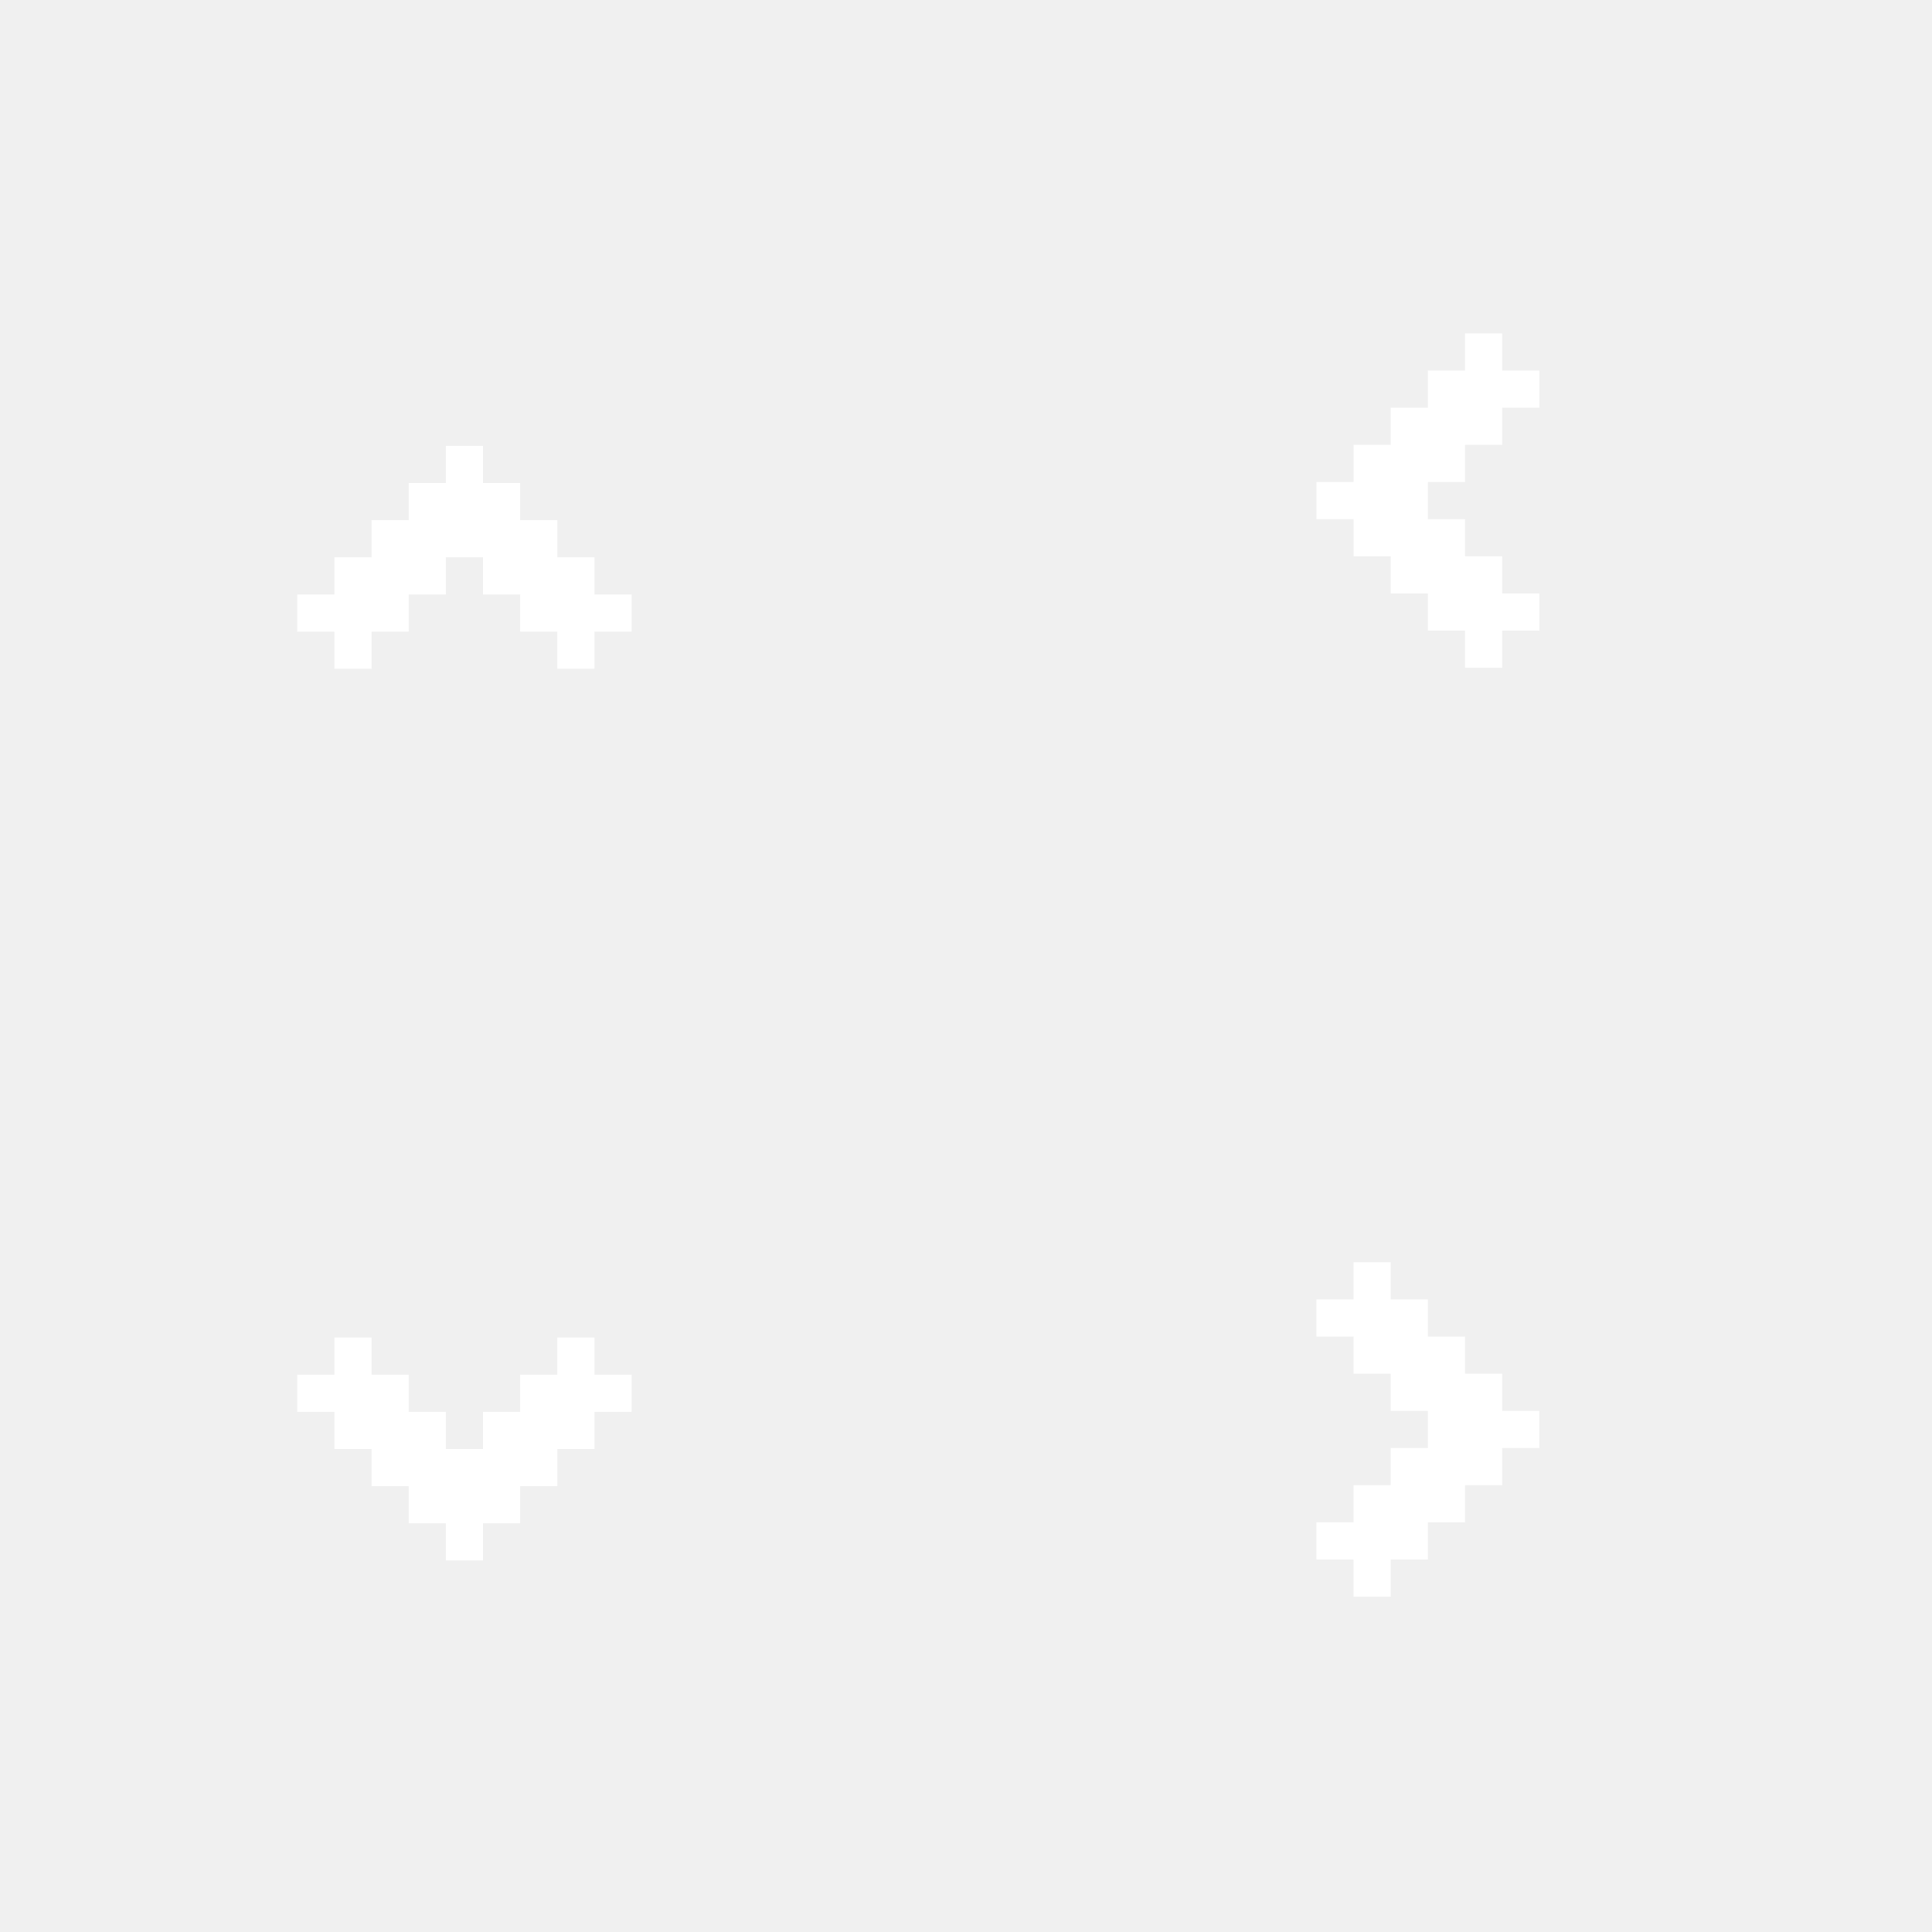
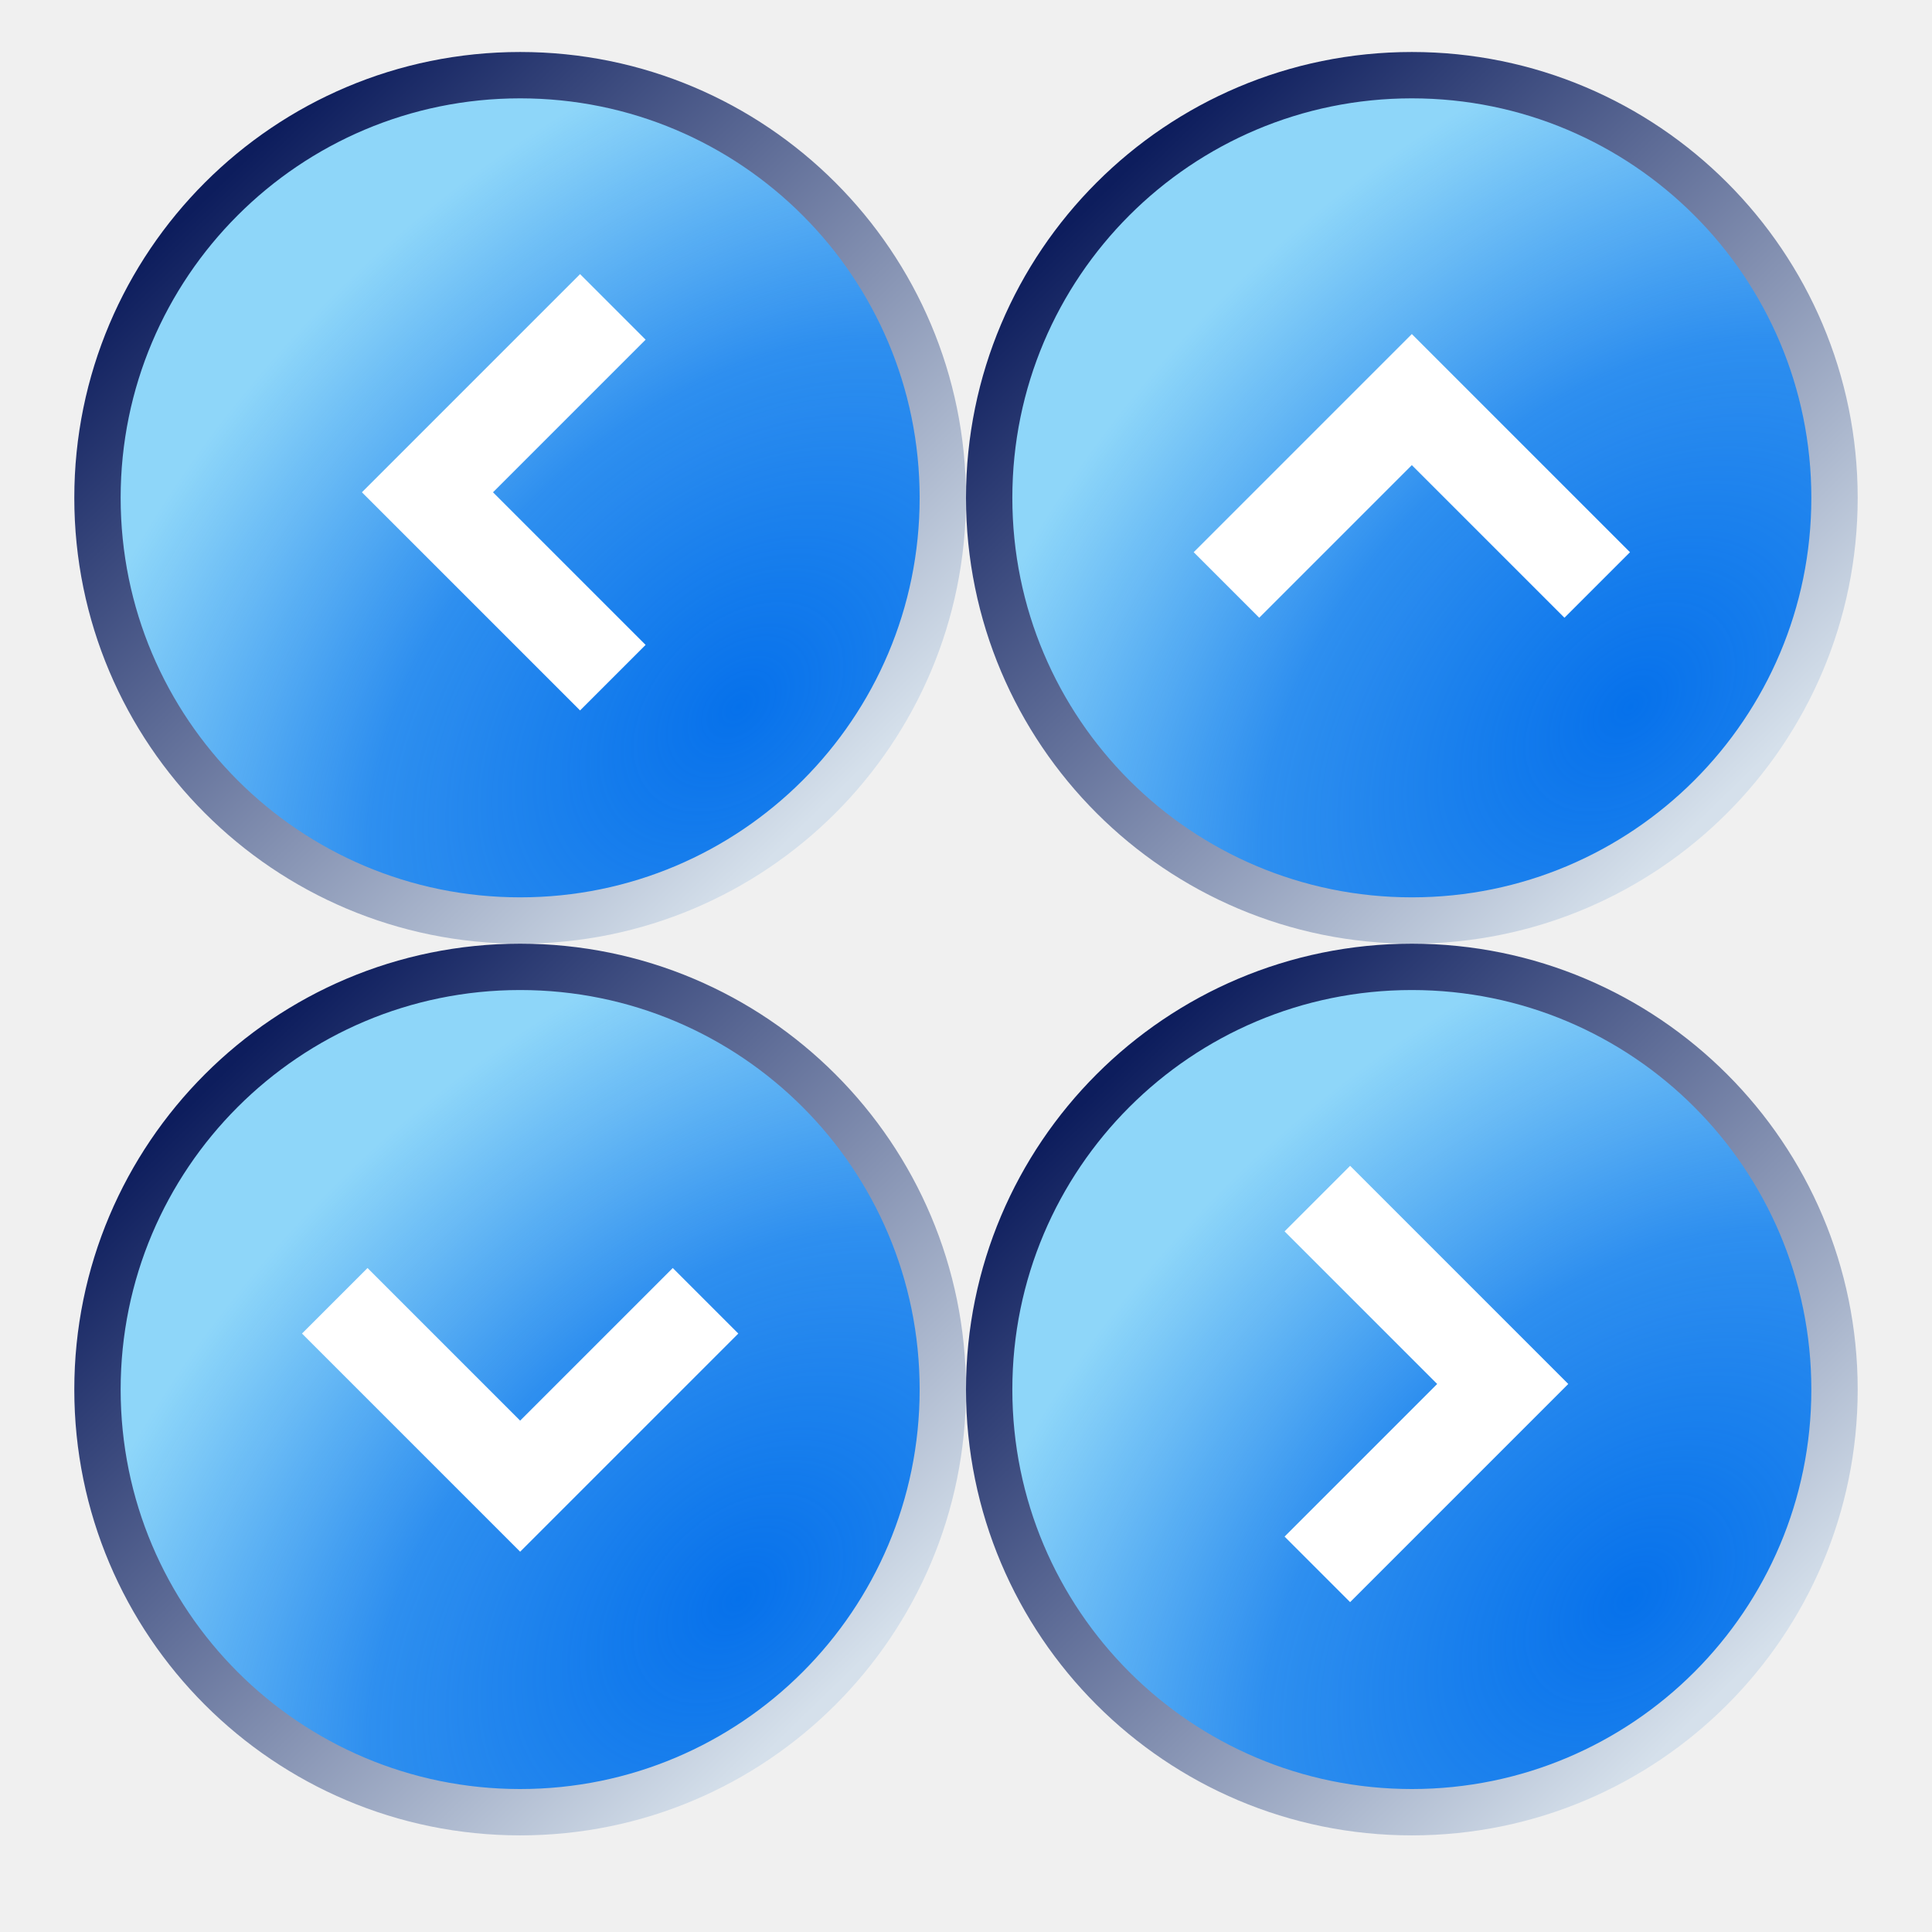
- <svg xmlns="http://www.w3.org/2000/svg" width="52" height="52" viewBox="0 0 52 52" version="1.1" id="svg832">
-   <defs id="defs826" />
+ <svg xmlns="http://www.w3.org/2000/svg" xmlns:xlink="http://www.w3.org/1999/xlink" width="52" height="52" viewBox="0 0 52 52" version="1.1" id="svg832">
+   <defs id="defs826">
+     <linearGradient id="linearGradient1915">
+       <stop style="stop-color:#8ed6f9;stop-opacity:0" offset="0" id="stop1911" />
+       <stop style="stop-color:#8ed6f9;stop-opacity:0.296" offset="0.5" id="stop2773" />
+       <stop style="stop-color:#8ed6f9;stop-opacity:1" offset="1" id="stop1913" />
+     </linearGradient>
+     <linearGradient id="linearGradient1302">
+       <stop style="stop-color:#0d1d5d;stop-opacity:1" offset="0" id="stop1298" />
+       <stop style="stop-color:#d5e0eb;stop-opacity:1" offset="1" id="stop1300" />
+     </linearGradient>
+     <linearGradient xlink:href="#linearGradient1302" id="linearGradient1304" x1="92.129" y1="330.46" x2="109.316" y2="348.147" gradientUnits="userSpaceOnUse" gradientTransform="matrix(0.76,0,0,0.76,18.29162,86.90714)" />
+     <radialGradient xlink:href="#linearGradient1915" id="radialGradient2037" cx="107.585" cy="331.733" fx="107.585" fy="331.733" r="12" gradientUnits="userSpaceOnUse" gradientTransform="matrix(0.7358243,0.7358243,-1.098909,1.098909,384.9342,-94.38991)" />
+     <radialGradient xlink:href="#linearGradient1915" id="radialGradient2037-6" cx="107.585" cy="331.733" fx="107.585" fy="331.733" r="12" gradientUnits="userSpaceOnUse" gradientTransform="matrix(0.7358243,0.7358243,-1.098909,1.098909,384.9342,-94.38991)" />
+     <linearGradient xlink:href="#linearGradient1302" id="linearGradient5507" gradientUnits="userSpaceOnUse" gradientTransform="matrix(0.76,0,0,0.76,18.29162,86.90714)" x1="92.129" y1="330.46" x2="109.316" y2="348.147" />
+     <radialGradient xlink:href="#linearGradient1915" id="radialGradient2037-6-2" cx="107.585" cy="331.733" fx="107.585" fy="331.733" r="12" gradientUnits="userSpaceOnUse" gradientTransform="matrix(0.7358243,0.7358243,-1.098909,1.098909,384.9342,-94.38991)" />
+     <linearGradient xlink:href="#linearGradient1302" id="linearGradient5714" gradientUnits="userSpaceOnUse" gradientTransform="matrix(0.76,0,0,0.76,18.29162,86.90714)" x1="92.129" y1="330.46" x2="109.316" y2="348.147" />
+     <radialGradient xlink:href="#linearGradient1915" id="radialGradient2037-6-6" cx="107.585" cy="331.733" fx="107.585" fy="331.733" r="12" gradientUnits="userSpaceOnUse" gradientTransform="matrix(0.7358243,0.7358243,-1.098909,1.098909,384.9342,-94.38991)" />
+     <linearGradient xlink:href="#linearGradient1302" id="linearGradient6081" gradientUnits="userSpaceOnUse" gradientTransform="matrix(0.76,0,0,0.76,18.29162,86.90714)" x1="92.129" y1="330.46" x2="109.316" y2="348.147" />
+     <radialGradient xlink:href="#linearGradient1915" id="radialGradient2037-6-1" cx="107.585" cy="331.733" fx="107.585" fy="331.733" r="12" gradientUnits="userSpaceOnUse" gradientTransform="matrix(0.7358243,0.7358243,-1.098909,1.098909,384.9342,-94.38991)" />
+     <linearGradient xlink:href="#linearGradient1302" id="linearGradient7048" gradientUnits="userSpaceOnUse" gradientTransform="matrix(0.76,0,0,0.76,18.29162,86.90714)" x1="92.129" y1="330.46" x2="109.316" y2="348.147" />
+   </defs>
  <g id="layer1" transform="translate(-113.2151,-314.2625)">
-     <g id="up-arrow">
-       <rect y="317.263" x="113.215" height="24" width="24" id="rect2880" style="opacity:0.6;fill:none;fill-opacity:1;stroke:none;stroke-width:1;stroke-linecap:round;stroke-miterlimit:4;stroke-dasharray:none;stroke-opacity:1" />
-       <g transform="translate(265.2151,-777.2571)" id="spind-up-normal">
-         <rect style="opacity:1;fill:none;fill-opacity:1;stroke:none;stroke-width:1;stroke-miterlimit:4;stroke-dasharray:none;stroke-opacity:1" id="rect10792" width="9" height="9" x="-144" y="1102.52" />
-         <g id="g10799" transform="matrix(1,0,0,-1,-78.99976,2333.04)">
-           <path id="path10756" transform="translate(-100.6409,636.1803)" d="m 36.641,587.34 v 1 h -1 v 1 h 1 v 1 h 1 v 1 h 1 v 1 h 1 v 1 h 1 v -1 h 1 v -1 h 1 v -1 h 1 v -1 h 1 v -1 h -1 v -1 h -1 v 1 h -1 v 1 h -1 v 1 h -1 v -1 h -1 v -1 h -1 v -1 z" style="opacity:1;fill:#ffffff;fill-opacity:1;stroke:none;stroke-width:1;stroke-miterlimit:4;stroke-dasharray:none;stroke-opacity:1" />
-         </g>
-       </g>
+     <g id="g5404">
+       <circle style="fill:#0671eb;fill-opacity:1;fill-rule:evenodd;stroke:none;stroke-width:0.76;stroke-opacity:1" id="path153" cx="94.835" cy="344.805" r="9.12" />
+       <circle style="fill:url(#radialGradient2037);fill-opacity:1;fill-rule:evenodd;stroke:none;stroke-width:0.76;stroke-opacity:1" id="circle1851" cx="94.835" cy="344.805" r="9.12" />
+       <circle style="fill:none;fill-opacity:1;fill-rule:evenodd;stroke:url(#linearGradient1304);stroke-width:1;stroke-miterlimit:4;stroke-dasharray:none;stroke-opacity:1" id="circle1871" cx="94.835" cy="344.805" r="9.12" />
+       <path style="fill:none;stroke:#ffffff;stroke-width:2;stroke-linecap:butt;stroke-linejoin:miter;stroke-miterlimit:4;stroke-dasharray:none;stroke-opacity:1" d="m 96.835,340.685 -4,4 4,4" id="path3799" />
    </g>
-     <g id="right-arrow" transform="rotate(90,126.9441,353.9649)">
-       <rect style="opacity:0.6;fill:none;fill-opacity:1;stroke:none;stroke-width:1;stroke-linecap:round;stroke-miterlimit:4;stroke-dasharray:none;stroke-opacity:1" id="rect4374" width="24" height="24" x="113.215" y="317.263" />
-       <g id="g4382" transform="translate(265.2151,-777.2571)">
-         <rect y="1102.52" x="-144" height="9" width="9" id="rect4376" style="opacity:1;fill:none;fill-opacity:1;stroke:none;stroke-width:1;stroke-miterlimit:4;stroke-dasharray:none;stroke-opacity:1" />
-         <g transform="matrix(1,0,0,-1,-78.99976,2333.04)" id="g4380">
-           <path style="opacity:1;fill:#ffffff;fill-opacity:1;stroke:none;stroke-width:1;stroke-miterlimit:4;stroke-dasharray:none;stroke-opacity:1" d="m 36.641,587.34 v 1 h -1 v 1 h 1 v 1 h 1 v 1 h 1 v 1 h 1 v 1 h 1 v -1 h 1 v -1 h 1 v -1 h 1 v -1 h 1 v -1 h -1 v -1 h -1 v 1 h -1 v 1 h -1 v 1 h -1 v -1 h -1 v -1 h -1 v -1 z" transform="translate(-100.6409,636.1803)" id="path4378" />
-         </g>
-       </g>
+     <g id="left-arrow" transform="matrix(1.247401,0,0,1.247401,8.917678,-102.4481)">
+       <circle style="fill:#0671eb;fill-opacity:1;fill-rule:evenodd;stroke:none;stroke-width:0.76;stroke-opacity:1" id="path153-7" cx="94.835" cy="344.805" r="9.12" />
+       <circle style="fill:url(#radialGradient2037-6);fill-opacity:1;fill-rule:evenodd;stroke:none;stroke-width:0.76;stroke-opacity:1" id="circle1851-9" cx="94.835" cy="344.805" r="9.12" />
+       <circle style="fill:none;fill-opacity:1;fill-rule:evenodd;stroke:url(#linearGradient5507);stroke-width:1;stroke-miterlimit:4;stroke-dasharray:none;stroke-opacity:1" id="circle1871-2" cx="94.835" cy="344.805" r="9.12" />
+       <path style="fill:none;stroke:#ffffff;stroke-width:2;stroke-linecap:butt;stroke-linejoin:miter;stroke-miterlimit:4;stroke-dasharray:none;stroke-opacity:1" d="m 96.835,340.685 -4,4 4,4" id="path3799-0" />
    </g>
-     <g id="down-arrow" transform="matrix(1,0,0,-1,0,682.5251)">
-       <rect style="opacity:0.6;fill:none;fill-opacity:1;stroke:none;stroke-width:1;stroke-linecap:round;stroke-miterlimit:4;stroke-dasharray:none;stroke-opacity:1" id="rect4386" width="24" height="24" x="113.215" y="317.263" />
-       <g id="g4394" transform="translate(265.2151,-777.2571)">
-         <rect y="1102.52" x="-144" height="9" width="9" id="rect4388" style="opacity:1;fill:none;fill-opacity:1;stroke:none;stroke-width:1;stroke-miterlimit:4;stroke-dasharray:none;stroke-opacity:1" />
-         <g transform="matrix(1,0,0,-1,-78.99976,2333.04)" id="g4392">
-           <path style="opacity:1;fill:#ffffff;fill-opacity:1;stroke:none;stroke-width:1;stroke-miterlimit:4;stroke-dasharray:none;stroke-opacity:1" d="m 36.641,587.34 v 1 h -1 v 1 h 1 v 1 h 1 v 1 h 1 v 1 h 1 v 1 h 1 v -1 h 1 v -1 h 1 v -1 h 1 v -1 h 1 v -1 h -1 v -1 h -1 v 1 h -1 v 1 h -1 v 1 h -1 v -1 h -1 v -1 h -1 v -1 z" transform="translate(-100.6409,636.1803)" id="path4390" />
-         </g>
-       </g>
+     <g id="down-arrow" transform="matrix(1.247401,0,0,1.247401,8.917678,-78.44808)">
+       <circle style="fill:#0671eb;fill-opacity:1;fill-rule:evenodd;stroke:none;stroke-width:0.76;stroke-opacity:1" id="path153-7-4" cx="94.835" cy="344.805" r="9.12" />
+       <circle style="fill:url(#radialGradient2037-6-6);fill-opacity:1;fill-rule:evenodd;stroke:none;stroke-width:0.76;stroke-opacity:1" id="circle1851-9-7" cx="94.835" cy="344.805" r="9.12" />
+       <circle style="fill:none;fill-opacity:1;fill-rule:evenodd;stroke:url(#linearGradient6081);stroke-width:1;stroke-miterlimit:4;stroke-dasharray:none;stroke-opacity:1" id="circle1871-2-8" cx="94.835" cy="344.805" r="9.12" />
+       <path style="fill:none;stroke:#ffffff;stroke-width:2;stroke-linecap:butt;stroke-linejoin:miter;stroke-miterlimit:4;stroke-dasharray:none;stroke-opacity:1" d="m 90.835,342.89 4,4 4,-4" id="path3799-0-4" />
    </g>
-     <g id="left-arrow" transform="rotate(-90,137.9175,315.5335)">
-       <rect style="opacity:0.6;fill:none;fill-opacity:1;stroke:none;stroke-width:1;stroke-linecap:round;stroke-miterlimit:4;stroke-dasharray:none;stroke-opacity:1" id="rect4398" width="24" height="24" x="113.215" y="317.263" />
-       <g id="g4406" transform="translate(265.2151,-777.2571)">
-         <rect y="1102.52" x="-144" height="9" width="9" id="rect4400" style="opacity:1;fill:none;fill-opacity:1;stroke:none;stroke-width:1;stroke-miterlimit:4;stroke-dasharray:none;stroke-opacity:1" />
-         <g transform="matrix(1,0,0,-1,-78.99976,2333.04)" id="g4404">
-           <path style="opacity:1;fill:#ffffff;fill-opacity:1;stroke:none;stroke-width:1;stroke-miterlimit:4;stroke-dasharray:none;stroke-opacity:1" d="m 36.641,587.34 v 1 h -1 v 1 h 1 v 1 h 1 v 1 h 1 v 1 h 1 v 1 h 1 v -1 h 1 v -1 h 1 v -1 h 1 v -1 h 1 v -1 h -1 v -1 h -1 v 1 h -1 v 1 h -1 v 1 h -1 v -1 h -1 v -1 h -1 v -1 z" transform="translate(-100.6409,636.1803)" id="path4402" />
-         </g>
-       </g>
+     <g id="up-arrow" transform="matrix(1.247401,0,0,1.247401,32.91768,-102.4481)">
+       <circle style="fill:#0671eb;fill-opacity:1;fill-rule:evenodd;stroke:none;stroke-width:0.76;stroke-opacity:1" id="path153-7-8" cx="94.835" cy="344.805" r="9.12" />
+       <circle style="fill:url(#radialGradient2037-6-2);fill-opacity:1;fill-rule:evenodd;stroke:none;stroke-width:0.76;stroke-opacity:1" id="circle1851-9-9" cx="94.835" cy="344.805" r="9.12" />
+       <circle style="fill:none;fill-opacity:1;fill-rule:evenodd;stroke:url(#linearGradient5714);stroke-width:1;stroke-miterlimit:4;stroke-dasharray:none;stroke-opacity:1" id="circle1871-2-7" cx="94.835" cy="344.805" r="9.12" />
+       <path style="fill:none;stroke:#ffffff;stroke-width:2;stroke-linecap:butt;stroke-linejoin:miter;stroke-miterlimit:4;stroke-dasharray:none;stroke-opacity:1" d="m 98.835,346.685 -4,-4 -4,4" id="path3799-0-3" />
+     </g>
+     <g id="right-arrow" transform="matrix(1.247401,0,0,1.247401,32.91768,-78.44808)">
+       <circle style="fill:#0671eb;fill-opacity:1;fill-rule:evenodd;stroke:none;stroke-width:0.76;stroke-opacity:1" id="path153-7-6" cx="94.835" cy="344.805" r="9.12" />
+       <circle style="fill:url(#radialGradient2037-6-1);fill-opacity:1;fill-rule:evenodd;stroke:none;stroke-width:0.76;stroke-opacity:1" id="circle1851-9-93" cx="94.835" cy="344.805" r="9.12" />
+       <circle style="fill:none;fill-opacity:1;fill-rule:evenodd;stroke:url(#linearGradient7048);stroke-width:1;stroke-miterlimit:4;stroke-dasharray:none;stroke-opacity:1" id="circle1871-2-74" cx="94.835" cy="344.805" r="9.12" />
+       <path style="fill:none;stroke:#ffffff;stroke-width:2;stroke-linecap:butt;stroke-linejoin:miter;stroke-miterlimit:4;stroke-dasharray:none;stroke-opacity:1" d="m 92.796,340.685 4,4 -4,4" id="path3799-0-5" />
    </g>
  </g>
</svg>
